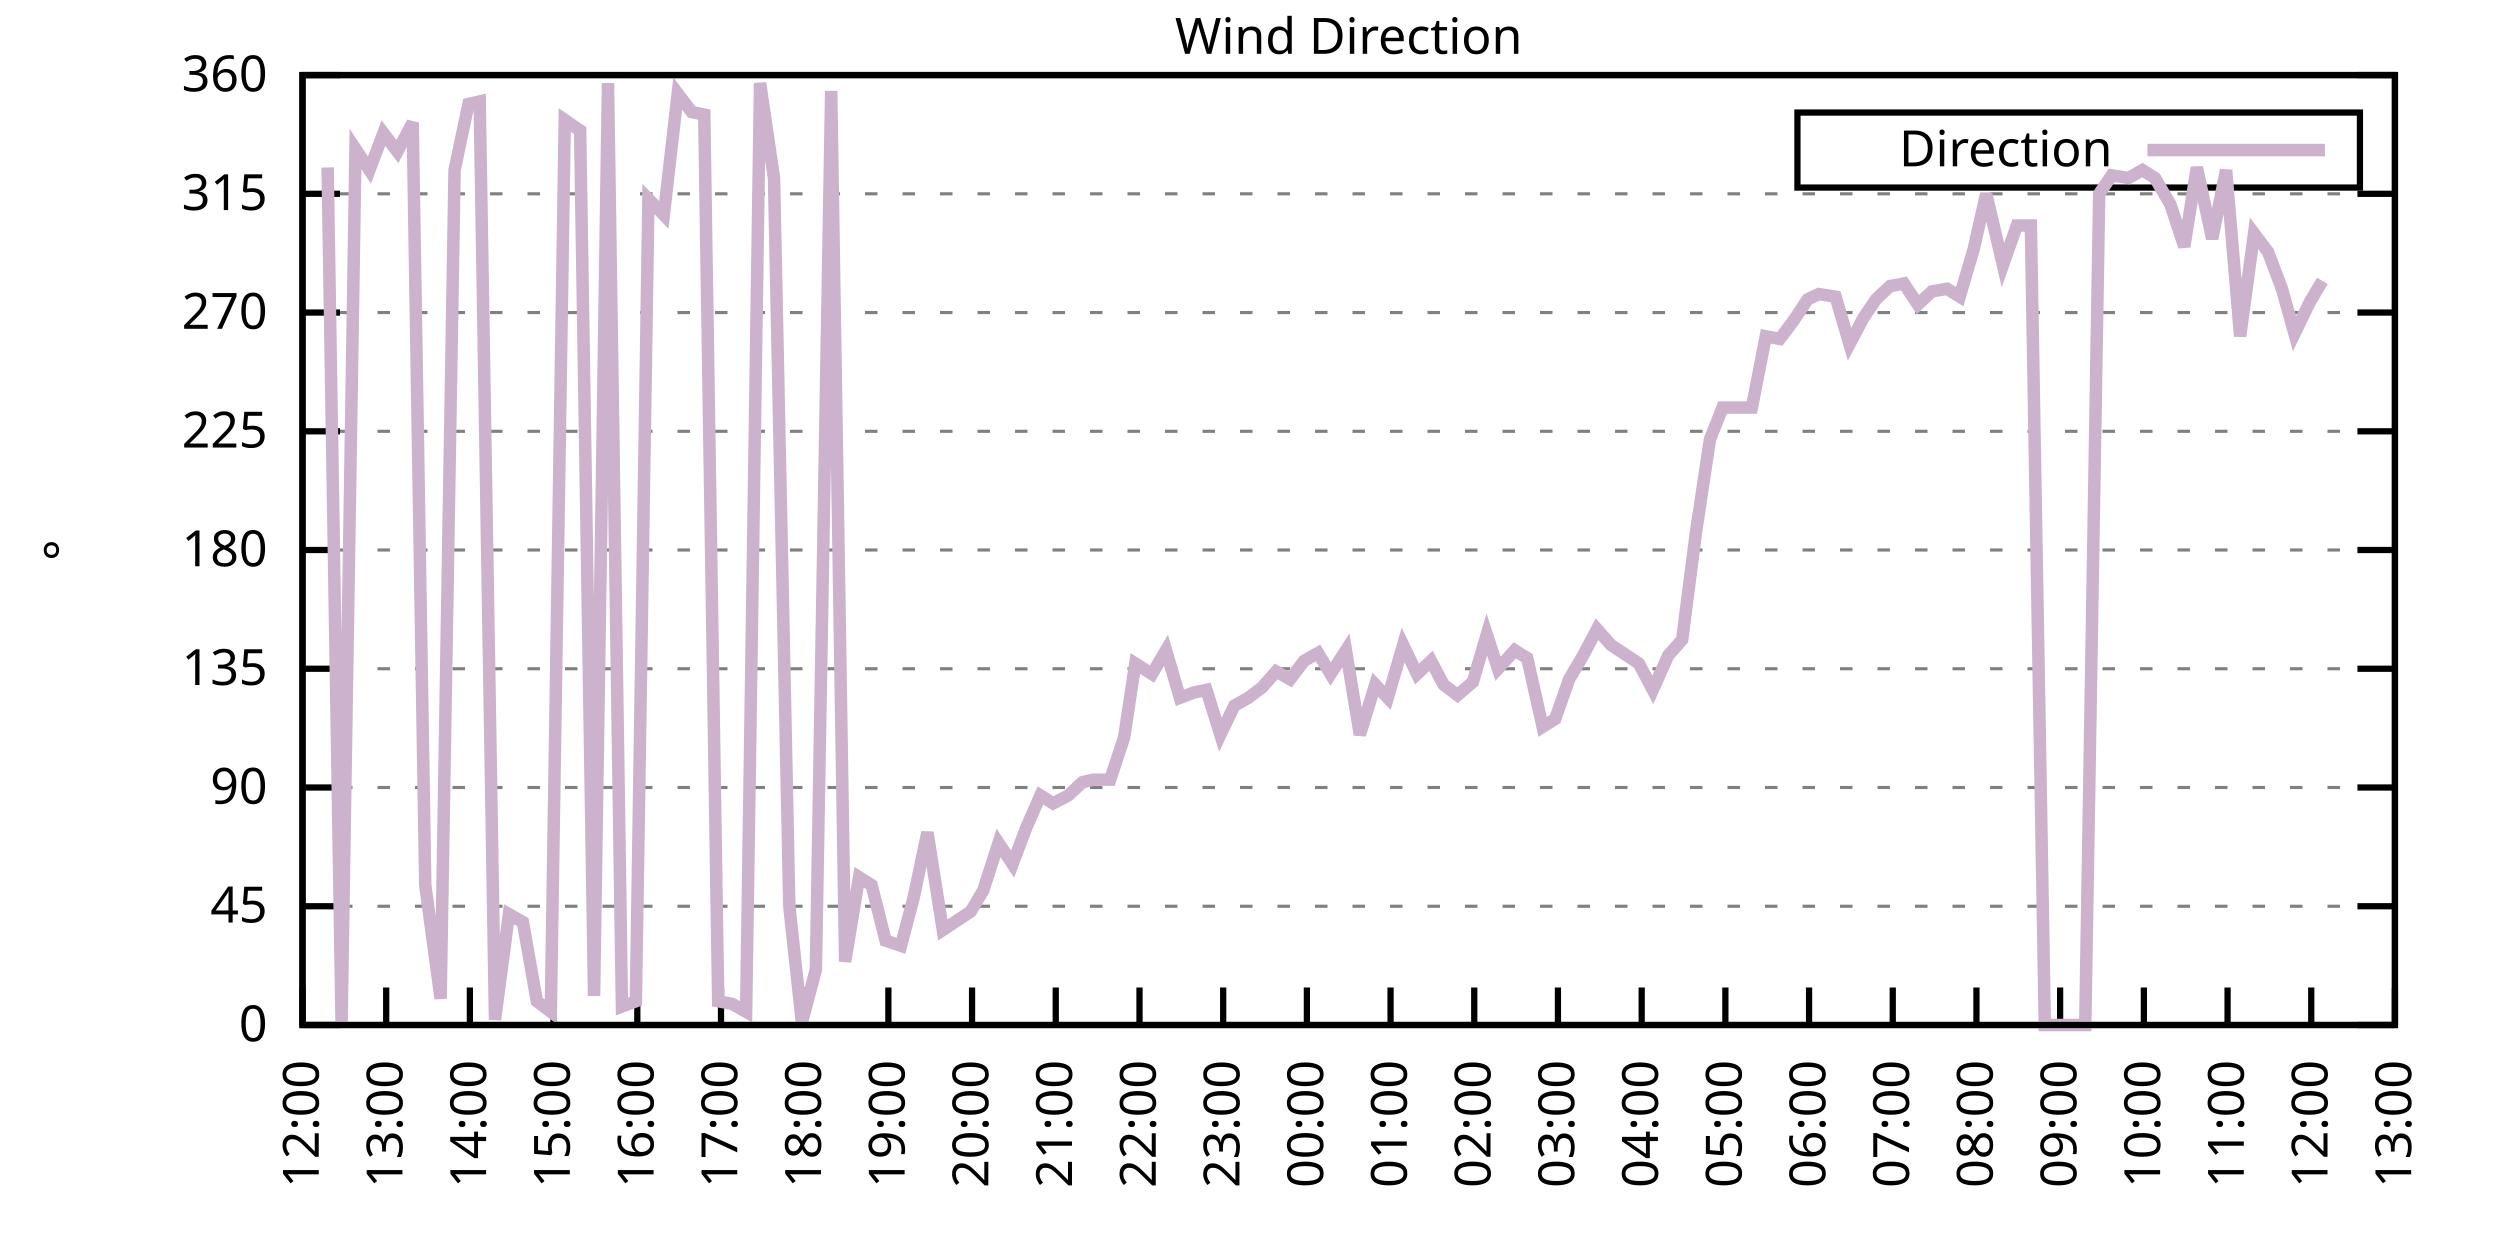
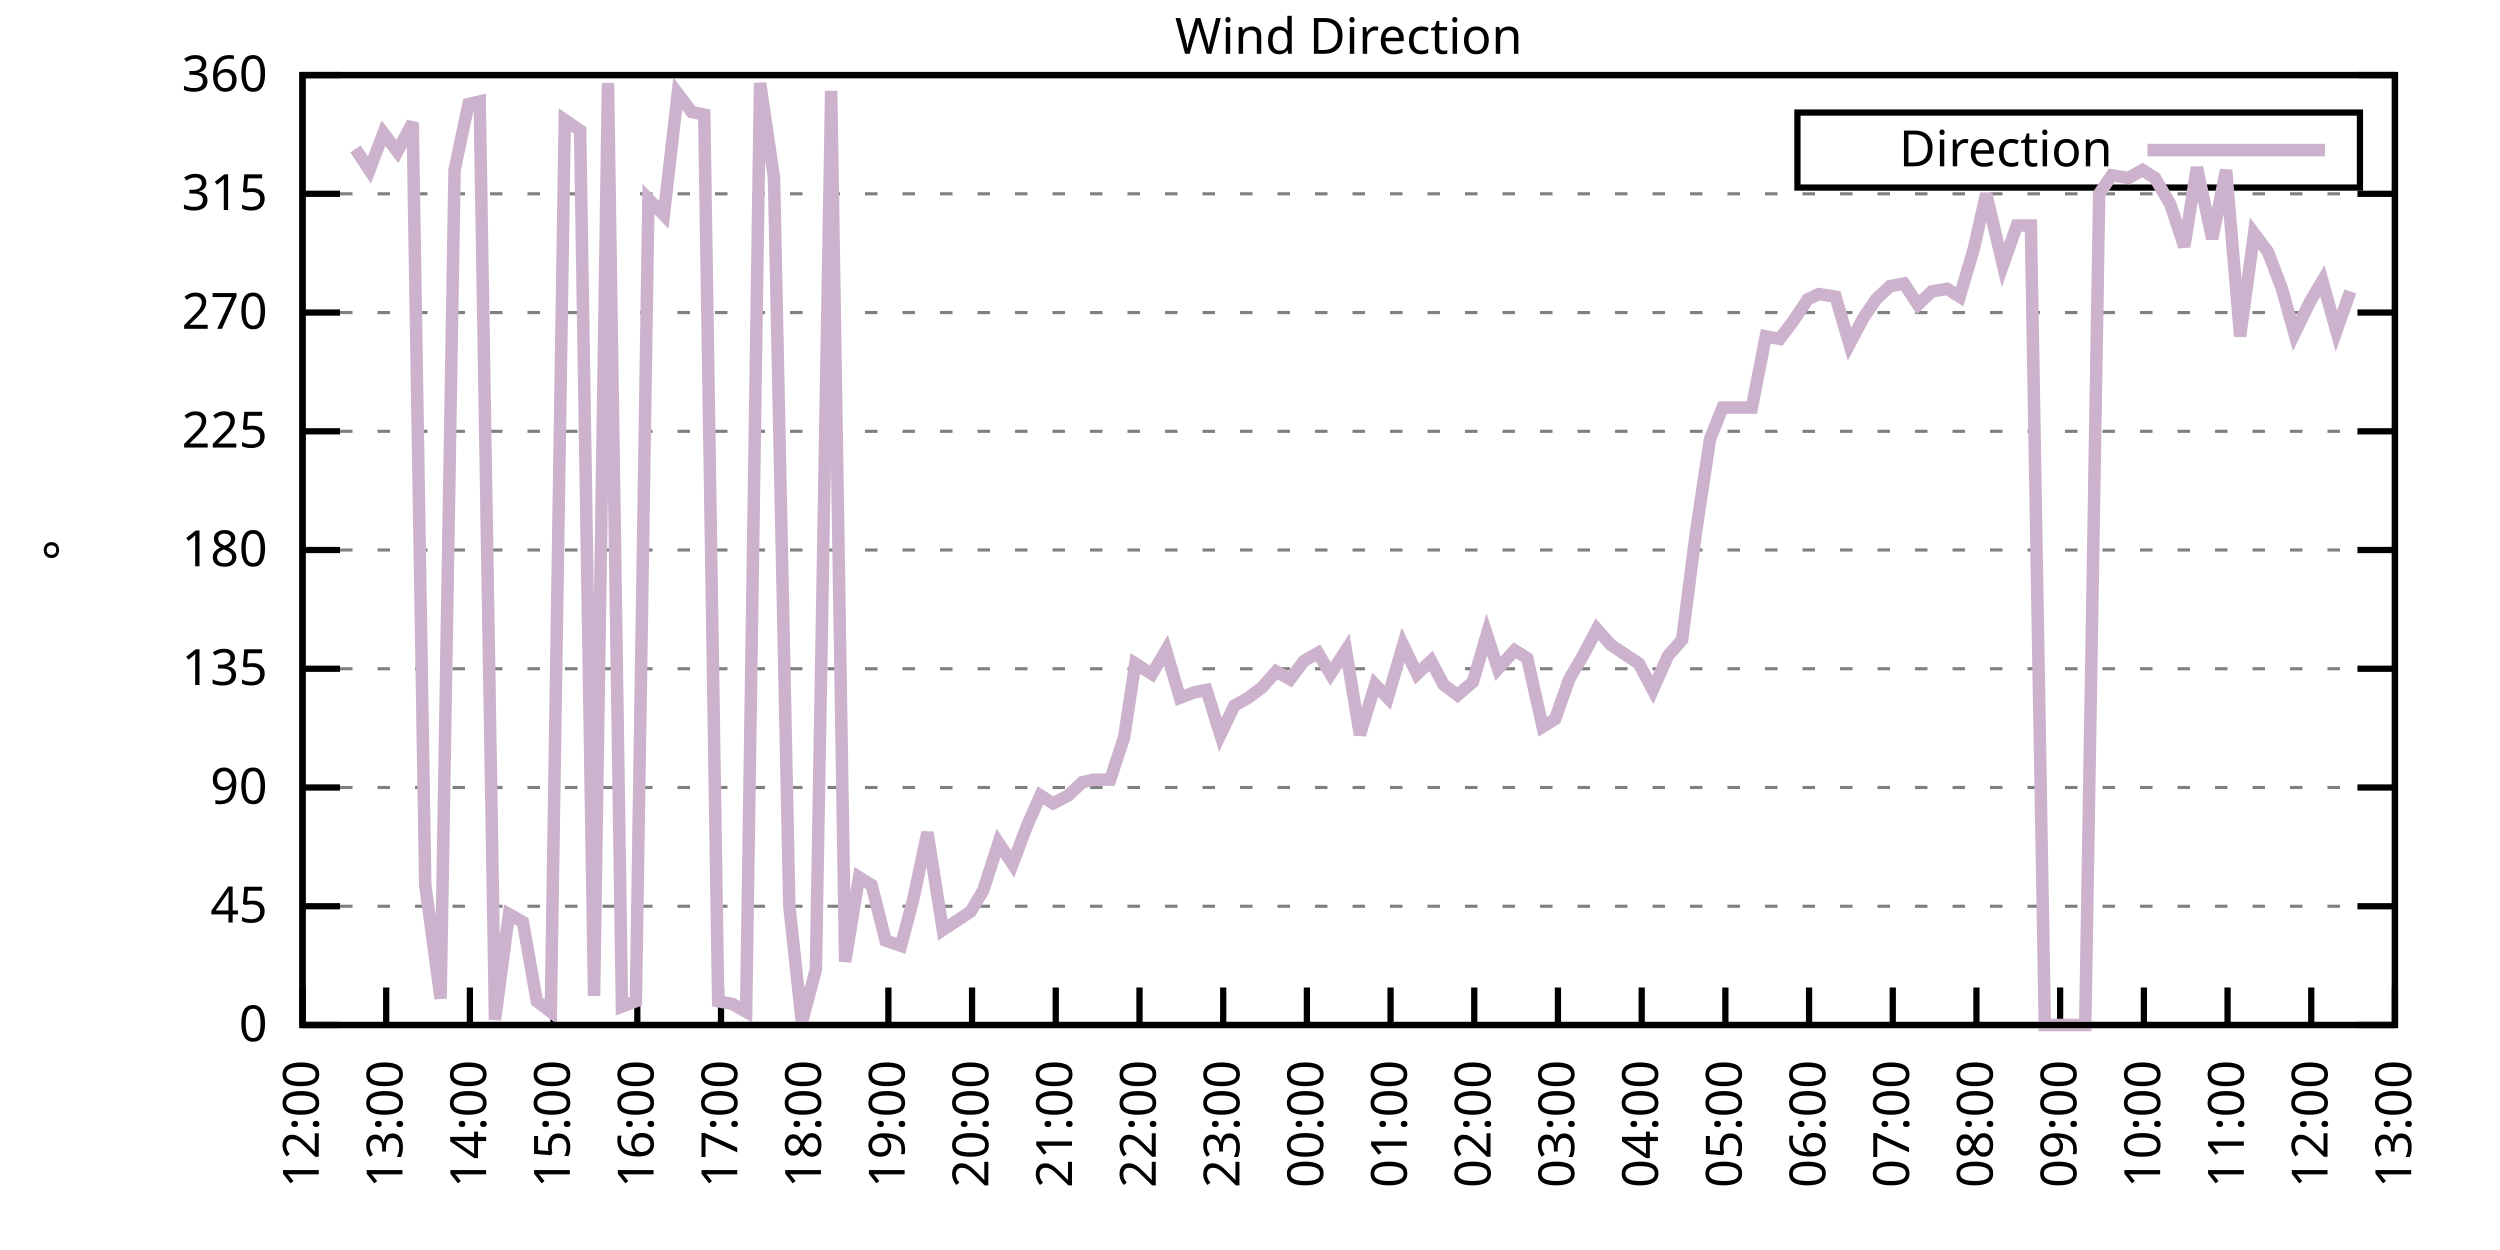
<svg xmlns="http://www.w3.org/2000/svg" xmlns:xlink="http://www.w3.org/1999/xlink" width="400" height="200" viewBox="0 0 400 200">
  <g id="gnuplot_canvas">
    <rect x="0" y="0" width="400" height="200" fill="none" />
    <defs>
      <circle id="gpDot" r="0.5" stroke-width="0.5" stroke="currentColor" />
      <path id="gpPt0" stroke-width="0.333" stroke="currentColor" d="M-1,0 h2 M0,-1 v2" />
      <path id="gpPt1" stroke-width="0.333" stroke="currentColor" d="M-1,-1 L1,1 M1,-1 L-1,1" />
      <path id="gpPt2" stroke-width="0.333" stroke="currentColor" d="M-1,0 L1,0 M0,-1 L0,1 M-1,-1 L1,1 M-1,1 L1,-1" />
      <rect id="gpPt3" stroke-width="0.333" stroke="currentColor" x="-1" y="-1" width="2" height="2" />
      <rect id="gpPt4" stroke-width="0.333" stroke="currentColor" fill="currentColor" x="-1" y="-1" width="2" height="2" />
      <circle id="gpPt5" stroke-width="0.333" stroke="currentColor" cx="0" cy="0" r="1" />
      <use xlink:href="#gpPt5" id="gpPt6" fill="currentColor" stroke="none" />
      <path id="gpPt7" stroke-width="0.333" stroke="currentColor" d="M0,-1.33 L-1.33,0.67 L1.33,0.67 z" />
      <use xlink:href="#gpPt7" id="gpPt8" fill="currentColor" stroke="none" />
      <use xlink:href="#gpPt7" id="gpPt9" stroke="currentColor" transform="rotate(180)" />
      <use xlink:href="#gpPt9" id="gpPt10" fill="currentColor" stroke="none" />
      <use xlink:href="#gpPt3" id="gpPt11" stroke="currentColor" transform="rotate(45)" />
      <use xlink:href="#gpPt11" id="gpPt12" fill="currentColor" stroke="none" />
      <path id="gpPt13" stroke-width="0.333" stroke="currentColor" d="M0,1.330 L1.265,0.411 L0.782,-1.067 L-0.782,-1.076 L-1.265,0.411 z" />
      <use xlink:href="#gpPt13" id="gpPt14" fill="currentColor" stroke="none" />
      <filter id="textbox" filterUnits="objectBoundingBox" x="0" y="0" height="1" width="1">
        <feFlood flood-color="white" flood-opacity="1" result="bgnd" />
        <feComposite in="SourceGraphic" in2="bgnd" operator="atop" />
      </filter>
      <filter id="greybox" filterUnits="objectBoundingBox" x="0" y="0" height="1" width="1">
        <feFlood flood-color="lightgrey" flood-opacity="1" result="grey" />
        <feComposite in="SourceGraphic" in2="grey" operator="atop" />
      </filter>
    </defs>
    <g fill="none" color="white" stroke="currentColor" stroke-width="1.00" stroke-linecap="butt" stroke-linejoin="miter">
</g>
    <g fill="none" color="black" stroke="currentColor" stroke-width="1.00" stroke-linecap="butt" stroke-linejoin="miter">
      <g stroke="none" shape-rendering="crispEdges">
        <polygon fill="rgb(255, 255, 255)" points="48.40,164.00 383.18,164.00 383.18,12.02 48.40,12.02 " />
      </g>
    </g>
    <g fill="none" color="black" stroke="currentColor" stroke-width="1.00" stroke-linecap="butt" stroke-linejoin="miter">
</g>
    <g fill="none" color="black" stroke="black" stroke-width="0.50" stroke-linecap="butt" stroke-linejoin="miter">
</g>
    <g fill="none" color="gray" stroke="currentColor" stroke-width="0.50" stroke-linecap="butt" stroke-linejoin="miter">
      <path stroke="gray" stroke-dasharray="2,4" class="gridline" d="M48.40,164.00 L383.19,164.00  " />
    </g>
    <g fill="none" color="gray" stroke="gray" stroke-width="1.00" stroke-linecap="butt" stroke-linejoin="miter">
</g>
    <g fill="none" color="black" stroke="currentColor" stroke-width="1.00" stroke-linecap="butt" stroke-linejoin="miter">
      <path stroke="black" d="M48.40,164.00 L54.40,164.00 M383.19,164.00 L377.19,164.00  " />
      <g transform="translate(42.80,166.60)" stroke="none" fill="black" font-family="Sans" font-size="8.00" text-anchor="end">
        <text>
          <tspan font-family="Sans"> 0</tspan>
        </text>
      </g>
    </g>
    <g fill="none" color="black" stroke="currentColor" stroke-width="1.00" stroke-linecap="butt" stroke-linejoin="miter">
</g>
    <g fill="none" color="black" stroke="black" stroke-width="0.50" stroke-linecap="butt" stroke-linejoin="miter">
</g>
    <g fill="none" color="gray" stroke="currentColor" stroke-width="0.50" stroke-linecap="butt" stroke-linejoin="miter">
      <path stroke="gray" stroke-dasharray="2,4" class="gridline" d="M48.40,145.00 L383.19,145.00  " />
    </g>
    <g fill="none" color="gray" stroke="gray" stroke-width="1.00" stroke-linecap="butt" stroke-linejoin="miter">
</g>
    <g fill="none" color="black" stroke="currentColor" stroke-width="1.00" stroke-linecap="butt" stroke-linejoin="miter">
      <path stroke="black" d="M48.40,145.00 L54.40,145.00 M383.19,145.00 L377.19,145.00  " />
      <g transform="translate(42.80,147.60)" stroke="none" fill="black" font-family="Sans" font-size="8.00" text-anchor="end">
        <text>
          <tspan font-family="Sans"> 45</tspan>
        </text>
      </g>
    </g>
    <g fill="none" color="black" stroke="currentColor" stroke-width="1.00" stroke-linecap="butt" stroke-linejoin="miter">
</g>
    <g fill="none" color="black" stroke="black" stroke-width="0.50" stroke-linecap="butt" stroke-linejoin="miter">
</g>
    <g fill="none" color="gray" stroke="currentColor" stroke-width="0.50" stroke-linecap="butt" stroke-linejoin="miter">
      <path stroke="gray" stroke-dasharray="2,4" class="gridline" d="M48.40,126.00 L383.19,126.00  " />
    </g>
    <g fill="none" color="gray" stroke="gray" stroke-width="1.00" stroke-linecap="butt" stroke-linejoin="miter">
</g>
    <g fill="none" color="black" stroke="currentColor" stroke-width="1.00" stroke-linecap="butt" stroke-linejoin="miter">
      <path stroke="black" d="M48.40,126.00 L54.40,126.00 M383.19,126.00 L377.19,126.00  " />
      <g transform="translate(42.80,128.60)" stroke="none" fill="black" font-family="Sans" font-size="8.00" text-anchor="end">
        <text>
          <tspan font-family="Sans"> 90</tspan>
        </text>
      </g>
    </g>
    <g fill="none" color="black" stroke="currentColor" stroke-width="1.00" stroke-linecap="butt" stroke-linejoin="miter">
</g>
    <g fill="none" color="black" stroke="black" stroke-width="0.50" stroke-linecap="butt" stroke-linejoin="miter">
</g>
    <g fill="none" color="gray" stroke="currentColor" stroke-width="0.50" stroke-linecap="butt" stroke-linejoin="miter">
      <path stroke="gray" stroke-dasharray="2,4" class="gridline" d="M48.40,107.00 L383.19,107.00  " />
    </g>
    <g fill="none" color="gray" stroke="gray" stroke-width="1.00" stroke-linecap="butt" stroke-linejoin="miter">
</g>
    <g fill="none" color="black" stroke="currentColor" stroke-width="1.00" stroke-linecap="butt" stroke-linejoin="miter">
      <path stroke="black" d="M48.40,107.00 L54.40,107.00 M383.19,107.00 L377.19,107.00  " />
      <g transform="translate(42.80,109.60)" stroke="none" fill="black" font-family="Sans" font-size="8.00" text-anchor="end">
        <text>
          <tspan font-family="Sans"> 135</tspan>
        </text>
      </g>
    </g>
    <g fill="none" color="black" stroke="currentColor" stroke-width="1.00" stroke-linecap="butt" stroke-linejoin="miter">
</g>
    <g fill="none" color="black" stroke="black" stroke-width="0.50" stroke-linecap="butt" stroke-linejoin="miter">
</g>
    <g fill="none" color="gray" stroke="currentColor" stroke-width="0.50" stroke-linecap="butt" stroke-linejoin="miter">
      <path stroke="gray" stroke-dasharray="2,4" class="gridline" d="M48.40,88.00 L383.19,88.00  " />
    </g>
    <g fill="none" color="gray" stroke="gray" stroke-width="1.00" stroke-linecap="butt" stroke-linejoin="miter">
</g>
    <g fill="none" color="black" stroke="currentColor" stroke-width="1.00" stroke-linecap="butt" stroke-linejoin="miter">
      <path stroke="black" d="M48.40,88.00 L54.40,88.00 M383.19,88.00 L377.19,88.00  " />
      <g transform="translate(42.80,90.60)" stroke="none" fill="black" font-family="Sans" font-size="8.00" text-anchor="end">
        <text>
          <tspan font-family="Sans"> 180</tspan>
        </text>
      </g>
    </g>
    <g fill="none" color="black" stroke="currentColor" stroke-width="1.00" stroke-linecap="butt" stroke-linejoin="miter">
</g>
    <g fill="none" color="black" stroke="black" stroke-width="0.50" stroke-linecap="butt" stroke-linejoin="miter">
</g>
    <g fill="none" color="gray" stroke="currentColor" stroke-width="0.50" stroke-linecap="butt" stroke-linejoin="miter">
      <path stroke="gray" stroke-dasharray="2,4" class="gridline" d="M48.40,69.01 L383.19,69.01  " />
    </g>
    <g fill="none" color="gray" stroke="gray" stroke-width="1.00" stroke-linecap="butt" stroke-linejoin="miter">
</g>
    <g fill="none" color="black" stroke="currentColor" stroke-width="1.00" stroke-linecap="butt" stroke-linejoin="miter">
      <path stroke="black" d="M48.40,69.01 L54.40,69.01 M383.19,69.01 L377.19,69.01  " />
      <g transform="translate(42.80,71.61)" stroke="none" fill="black" font-family="Sans" font-size="8.00" text-anchor="end">
        <text>
          <tspan font-family="Sans"> 225</tspan>
        </text>
      </g>
    </g>
    <g fill="none" color="black" stroke="currentColor" stroke-width="1.00" stroke-linecap="butt" stroke-linejoin="miter">
</g>
    <g fill="none" color="black" stroke="black" stroke-width="0.50" stroke-linecap="butt" stroke-linejoin="miter">
</g>
    <g fill="none" color="gray" stroke="currentColor" stroke-width="0.50" stroke-linecap="butt" stroke-linejoin="miter">
      <path stroke="gray" stroke-dasharray="2,4" class="gridline" d="M48.40,50.01 L383.19,50.01  " />
    </g>
    <g fill="none" color="gray" stroke="gray" stroke-width="1.00" stroke-linecap="butt" stroke-linejoin="miter">
</g>
    <g fill="none" color="black" stroke="currentColor" stroke-width="1.00" stroke-linecap="butt" stroke-linejoin="miter">
      <path stroke="black" d="M48.40,50.01 L54.40,50.01 M383.19,50.01 L377.19,50.01  " />
      <g transform="translate(42.80,52.61)" stroke="none" fill="black" font-family="Sans" font-size="8.00" text-anchor="end">
        <text>
          <tspan font-family="Sans"> 270</tspan>
        </text>
      </g>
    </g>
    <g fill="none" color="black" stroke="currentColor" stroke-width="1.00" stroke-linecap="butt" stroke-linejoin="miter">
</g>
    <g fill="none" color="black" stroke="black" stroke-width="0.50" stroke-linecap="butt" stroke-linejoin="miter">
</g>
    <g fill="none" color="gray" stroke="currentColor" stroke-width="0.50" stroke-linecap="butt" stroke-linejoin="miter">
      <path stroke="gray" stroke-dasharray="2,4" class="gridline" d="M48.40,31.01 L383.19,31.01  " />
    </g>
    <g fill="none" color="gray" stroke="gray" stroke-width="1.00" stroke-linecap="butt" stroke-linejoin="miter">
</g>
    <g fill="none" color="black" stroke="currentColor" stroke-width="1.00" stroke-linecap="butt" stroke-linejoin="miter">
      <path stroke="black" d="M48.40,31.01 L54.40,31.01 M383.19,31.01 L377.19,31.01  " />
      <g transform="translate(42.80,33.61)" stroke="none" fill="black" font-family="Sans" font-size="8.00" text-anchor="end">
        <text>
          <tspan font-family="Sans"> 315</tspan>
        </text>
      </g>
    </g>
    <g fill="none" color="black" stroke="currentColor" stroke-width="1.00" stroke-linecap="butt" stroke-linejoin="miter">
</g>
    <g fill="none" color="black" stroke="black" stroke-width="0.50" stroke-linecap="butt" stroke-linejoin="miter">
</g>
    <g fill="none" color="gray" stroke="currentColor" stroke-width="0.50" stroke-linecap="butt" stroke-linejoin="miter">
      <path stroke="gray" stroke-dasharray="2,4" class="gridline" d="M48.40,12.01 L383.19,12.01  " />
    </g>
    <g fill="none" color="gray" stroke="gray" stroke-width="1.00" stroke-linecap="butt" stroke-linejoin="miter">
</g>
    <g fill="none" color="black" stroke="currentColor" stroke-width="1.00" stroke-linecap="butt" stroke-linejoin="miter">
      <path stroke="black" d="M48.40,12.01 L54.40,12.01 M383.19,12.01 L377.19,12.01  " />
      <g transform="translate(42.80,14.61)" stroke="none" fill="black" font-family="Sans" font-size="8.00" text-anchor="end">
        <text>
          <tspan font-family="Sans"> 360</tspan>
        </text>
      </g>
    </g>
    <g fill="none" color="black" stroke="currentColor" stroke-width="1.00" stroke-linecap="butt" stroke-linejoin="miter">
      <path stroke="black" d="M48.40,164.00 L48.40,158.00  " />
      <g transform="translate(51.00,169.60) rotate(270.00)" stroke="none" fill="black" font-family="Sans" font-size="8.00" text-anchor="end">
        <text>
          <tspan font-family="Sans">12:00</tspan>
        </text>
      </g>
    </g>
    <g fill="none" color="black" stroke="currentColor" stroke-width="1.00" stroke-linecap="butt" stroke-linejoin="miter">
      <path stroke="black" d="M61.79,164.00 L61.79,158.00  " />
      <g transform="translate(64.39,169.60) rotate(270.00)" stroke="none" fill="black" font-family="Sans" font-size="8.00" text-anchor="end">
        <text>
          <tspan font-family="Sans">13:00</tspan>
        </text>
      </g>
    </g>
    <g fill="none" color="black" stroke="currentColor" stroke-width="1.00" stroke-linecap="butt" stroke-linejoin="miter">
      <path stroke="black" d="M75.18,164.00 L75.18,158.00  " />
      <g transform="translate(77.78,169.60) rotate(270.00)" stroke="none" fill="black" font-family="Sans" font-size="8.00" text-anchor="end">
        <text>
          <tspan font-family="Sans">14:00</tspan>
        </text>
      </g>
    </g>
    <g fill="none" color="black" stroke="currentColor" stroke-width="1.00" stroke-linecap="butt" stroke-linejoin="miter">
      <path stroke="black" d="M88.57,164.00 L88.57,158.00  " />
      <g transform="translate(91.17,169.60) rotate(270.00)" stroke="none" fill="black" font-family="Sans" font-size="8.00" text-anchor="end">
        <text>
          <tspan font-family="Sans">15:00</tspan>
        </text>
      </g>
    </g>
    <g fill="none" color="black" stroke="currentColor" stroke-width="1.00" stroke-linecap="butt" stroke-linejoin="miter">
      <path stroke="black" d="M101.97,164.00 L101.97,158.00  " />
      <g transform="translate(104.57,169.60) rotate(270.00)" stroke="none" fill="black" font-family="Sans" font-size="8.00" text-anchor="end">
        <text>
          <tspan font-family="Sans">16:00</tspan>
        </text>
      </g>
    </g>
    <g fill="none" color="black" stroke="currentColor" stroke-width="1.00" stroke-linecap="butt" stroke-linejoin="miter">
      <path stroke="black" d="M115.36,164.00 L115.36,158.00  " />
      <g transform="translate(117.96,169.60) rotate(270.00)" stroke="none" fill="black" font-family="Sans" font-size="8.00" text-anchor="end">
        <text>
          <tspan font-family="Sans">17:00</tspan>
        </text>
      </g>
    </g>
    <g fill="none" color="black" stroke="currentColor" stroke-width="1.00" stroke-linecap="butt" stroke-linejoin="miter">
      <path stroke="black" d="M128.75,164.00 L128.75,158.00  " />
      <g transform="translate(131.35,169.60) rotate(270.00)" stroke="none" fill="black" font-family="Sans" font-size="8.00" text-anchor="end">
        <text>
          <tspan font-family="Sans">18:00</tspan>
        </text>
      </g>
    </g>
    <g fill="none" color="black" stroke="currentColor" stroke-width="1.00" stroke-linecap="butt" stroke-linejoin="miter">
      <path stroke="black" d="M142.14,164.00 L142.14,158.00  " />
      <g transform="translate(144.74,169.60) rotate(270.00)" stroke="none" fill="black" font-family="Sans" font-size="8.00" text-anchor="end">
        <text>
          <tspan font-family="Sans">19:00</tspan>
        </text>
      </g>
    </g>
    <g fill="none" color="black" stroke="currentColor" stroke-width="1.00" stroke-linecap="butt" stroke-linejoin="miter">
      <path stroke="black" d="M155.53,164.00 L155.53,158.00  " />
      <g transform="translate(158.13,169.60) rotate(270.00)" stroke="none" fill="black" font-family="Sans" font-size="8.00" text-anchor="end">
        <text>
          <tspan font-family="Sans">20:00</tspan>
        </text>
      </g>
    </g>
    <g fill="none" color="black" stroke="currentColor" stroke-width="1.00" stroke-linecap="butt" stroke-linejoin="miter">
      <path stroke="black" d="M168.92,164.00 L168.92,158.00  " />
      <g transform="translate(171.52,169.60) rotate(270.00)" stroke="none" fill="black" font-family="Sans" font-size="8.00" text-anchor="end">
        <text>
          <tspan font-family="Sans">21:00</tspan>
        </text>
      </g>
    </g>
    <g fill="none" color="black" stroke="currentColor" stroke-width="1.00" stroke-linecap="butt" stroke-linejoin="miter">
      <path stroke="black" d="M182.32,164.00 L182.32,158.00  " />
      <g transform="translate(184.92,169.60) rotate(270.00)" stroke="none" fill="black" font-family="Sans" font-size="8.00" text-anchor="end">
        <text>
          <tspan font-family="Sans">22:00</tspan>
        </text>
      </g>
    </g>
    <g fill="none" color="black" stroke="currentColor" stroke-width="1.00" stroke-linecap="butt" stroke-linejoin="miter">
      <path stroke="black" d="M195.71,164.00 L195.71,158.00  " />
      <g transform="translate(198.31,169.60) rotate(270.00)" stroke="none" fill="black" font-family="Sans" font-size="8.00" text-anchor="end">
        <text>
          <tspan font-family="Sans">23:00</tspan>
        </text>
      </g>
    </g>
    <g fill="none" color="black" stroke="currentColor" stroke-width="1.00" stroke-linecap="butt" stroke-linejoin="miter">
      <path stroke="black" d="M209.10,164.00 L209.10,158.00  " />
      <g transform="translate(211.70,169.60) rotate(270.00)" stroke="none" fill="black" font-family="Sans" font-size="8.00" text-anchor="end">
        <text>
          <tspan font-family="Sans">00:00</tspan>
        </text>
      </g>
    </g>
    <g fill="none" color="black" stroke="currentColor" stroke-width="1.00" stroke-linecap="butt" stroke-linejoin="miter">
      <path stroke="black" d="M222.49,164.00 L222.49,158.00  " />
      <g transform="translate(225.09,169.60) rotate(270.00)" stroke="none" fill="black" font-family="Sans" font-size="8.00" text-anchor="end">
        <text>
          <tspan font-family="Sans">01:00</tspan>
        </text>
      </g>
    </g>
    <g fill="none" color="black" stroke="currentColor" stroke-width="1.00" stroke-linecap="butt" stroke-linejoin="miter">
      <path stroke="black" d="M235.88,164.00 L235.88,158.00  " />
      <g transform="translate(238.48,169.60) rotate(270.00)" stroke="none" fill="black" font-family="Sans" font-size="8.00" text-anchor="end">
        <text>
          <tspan font-family="Sans">02:00</tspan>
        </text>
      </g>
    </g>
    <g fill="none" color="black" stroke="currentColor" stroke-width="1.00" stroke-linecap="butt" stroke-linejoin="miter">
      <path stroke="black" d="M249.27,164.00 L249.27,158.00  " />
      <g transform="translate(251.87,169.60) rotate(270.00)" stroke="none" fill="black" font-family="Sans" font-size="8.00" text-anchor="end">
        <text>
          <tspan font-family="Sans">03:00</tspan>
        </text>
      </g>
    </g>
    <g fill="none" color="black" stroke="currentColor" stroke-width="1.00" stroke-linecap="butt" stroke-linejoin="miter">
      <path stroke="black" d="M262.67,164.00 L262.67,158.00  " />
      <g transform="translate(265.27,169.60) rotate(270.00)" stroke="none" fill="black" font-family="Sans" font-size="8.00" text-anchor="end">
        <text>
          <tspan font-family="Sans">04:00</tspan>
        </text>
      </g>
    </g>
    <g fill="none" color="black" stroke="currentColor" stroke-width="1.00" stroke-linecap="butt" stroke-linejoin="miter">
      <path stroke="black" d="M276.06,164.00 L276.06,158.00  " />
      <g transform="translate(278.66,169.60) rotate(270.00)" stroke="none" fill="black" font-family="Sans" font-size="8.00" text-anchor="end">
        <text>
          <tspan font-family="Sans">05:00</tspan>
        </text>
      </g>
    </g>
    <g fill="none" color="black" stroke="currentColor" stroke-width="1.00" stroke-linecap="butt" stroke-linejoin="miter">
      <path stroke="black" d="M289.45,164.00 L289.45,158.00  " />
      <g transform="translate(292.05,169.60) rotate(270.00)" stroke="none" fill="black" font-family="Sans" font-size="8.00" text-anchor="end">
        <text>
          <tspan font-family="Sans">06:00</tspan>
        </text>
      </g>
    </g>
    <g fill="none" color="black" stroke="currentColor" stroke-width="1.00" stroke-linecap="butt" stroke-linejoin="miter">
      <path stroke="black" d="M302.84,164.00 L302.84,158.00  " />
      <g transform="translate(305.44,169.60) rotate(270.00)" stroke="none" fill="black" font-family="Sans" font-size="8.00" text-anchor="end">
        <text>
          <tspan font-family="Sans">07:00</tspan>
        </text>
      </g>
    </g>
    <g fill="none" color="black" stroke="currentColor" stroke-width="1.00" stroke-linecap="butt" stroke-linejoin="miter">
      <path stroke="black" d="M316.23,164.00 L316.23,158.00  " />
      <g transform="translate(318.83,169.60) rotate(270.00)" stroke="none" fill="black" font-family="Sans" font-size="8.00" text-anchor="end">
        <text>
          <tspan font-family="Sans">08:00</tspan>
        </text>
      </g>
    </g>
    <g fill="none" color="black" stroke="currentColor" stroke-width="1.00" stroke-linecap="butt" stroke-linejoin="miter">
      <path stroke="black" d="M329.62,164.00 L329.62,158.00  " />
      <g transform="translate(332.22,169.60) rotate(270.00)" stroke="none" fill="black" font-family="Sans" font-size="8.00" text-anchor="end">
        <text>
          <tspan font-family="Sans">09:00</tspan>
        </text>
      </g>
    </g>
    <g fill="none" color="black" stroke="currentColor" stroke-width="1.00" stroke-linecap="butt" stroke-linejoin="miter">
      <path stroke="black" d="M343.02,164.00 L343.02,158.00  " />
      <g transform="translate(345.62,169.60) rotate(270.00)" stroke="none" fill="black" font-family="Sans" font-size="8.00" text-anchor="end">
        <text>
          <tspan font-family="Sans">10:00</tspan>
        </text>
      </g>
    </g>
    <g fill="none" color="black" stroke="currentColor" stroke-width="1.00" stroke-linecap="butt" stroke-linejoin="miter">
      <path stroke="black" d="M356.41,164.00 L356.41,158.00  " />
      <g transform="translate(359.01,169.60) rotate(270.00)" stroke="none" fill="black" font-family="Sans" font-size="8.00" text-anchor="end">
        <text>
          <tspan font-family="Sans">11:00</tspan>
        </text>
      </g>
    </g>
    <g fill="none" color="black" stroke="currentColor" stroke-width="1.00" stroke-linecap="butt" stroke-linejoin="miter">
      <path stroke="black" d="M369.80,164.00 L369.80,158.00  " />
      <g transform="translate(372.40,169.60) rotate(270.00)" stroke="none" fill="black" font-family="Sans" font-size="8.00" text-anchor="end">
        <text>
          <tspan font-family="Sans">12:00</tspan>
        </text>
      </g>
    </g>
    <g fill="none" color="black" stroke="currentColor" stroke-width="1.00" stroke-linecap="butt" stroke-linejoin="miter">
      <path stroke="black" d="M383.19,164.00 L383.19,158.00  " />
      <g transform="translate(385.79,169.60) rotate(270.00)" stroke="none" fill="black" font-family="Sans" font-size="8.00" text-anchor="end">
        <text>
          <tspan font-family="Sans">13:00</tspan>
        </text>
      </g>
    </g>
    <g fill="none" color="black" stroke="currentColor" stroke-width="1.00" stroke-linecap="butt" stroke-linejoin="miter">
</g>
    <g fill="none" color="black" stroke="currentColor" stroke-width="1.00" stroke-linecap="butt" stroke-linejoin="miter">
      <path stroke="black" d="M48.40,12.01 L48.40,164.00 L383.19,164.00 L383.19,12.01 L48.40,12.01 Z  " />
    </g>
    <g fill="none" color="black" stroke="currentColor" stroke-width="1.00" stroke-linecap="butt" stroke-linejoin="miter">
</g>
    <g fill="none" color="black" stroke="currentColor" stroke-width="1.00" stroke-linecap="butt" stroke-linejoin="miter">
      <path stroke="black" d="M287.59,30.01 L287.59,18.01 L377.59,18.01 L377.59,30.01 L287.59,30.01 Z  " />
    </g>
    <g id="Wind_direction_plot_1">
      <g fill="none" color="white" stroke="black" stroke-width="2.00" stroke-linecap="butt" stroke-linejoin="miter">
</g>
      <g fill="none" color="black" stroke="currentColor" stroke-width="2.00" stroke-linecap="butt" stroke-linejoin="miter">
        <g transform="translate(337.99,26.61)" stroke="none" fill="black" font-family="Sans" font-size="8.00" text-anchor="end">
          <text>
            <tspan font-family="Sans">Direction</tspan>
          </text>
        </g>
      </g>
      <g fill="none" color="black" stroke="currentColor" stroke-width="2.00" stroke-linecap="butt" stroke-linejoin="miter">
-         <path stroke="rgb(204, 178, 204)" d="M343.59,24.01 L371.99,24.01 M52.42,26.79 L54.65,163.58 L56.88,23.83 L59.11,27.21 L61.35,21.30 L63.58,24.25   L66.03,19.61 L68.04,141.62 L70.50,159.78 L72.73,27.21 L74.96,16.65 L76.75,16.23 L79.20,163.16 L81.43,146.27   L83.66,147.53 L85.90,160.20 L88.13,161.89 L90.36,19.19 L92.82,20.88 L95.05,159.36 L97.28,13.28 L99.51,161.04   L101.74,160.20 L103.75,31.85 L106.21,34.39 L108.44,14.97 L110.67,17.92 L112.68,18.34 L114.91,160.20 L117.14,160.62   L119.38,161.89 L121.61,13.28 L123.84,28.48 L126.29,145.00 L128.30,163.58 L130.54,155.13 L132.99,14.54 L135.22,153.87   L137.45,140.36 L139.46,141.62 L141.69,150.49 L144.15,151.33 L146.16,143.73 L148.39,133.18 L150.85,148.80 L155.31,145.85   L157.32,142.47 L159.77,134.87 L162.01,138.25 L164.24,132.34 L166.47,127.27 L168.48,128.54 L170.93,127.27 L173.17,125.16   L174.95,124.74 L177.63,124.74 L179.86,117.98 L181.65,106.16 L184.32,107.85 L186.56,104.05 L188.79,111.65 L191.02,110.80   L193.03,110.38 L195.26,117.56 L197.49,112.91 L199.73,111.65 L201.96,109.96 L204.19,107.43 L206.42,108.69 L208.65,105.74   L210.88,104.47 L212.89,107.85 L215.35,104.05 L217.58,117.56 L220.04,109.54 L222.04,111.65 L224.50,103.20 L226.73,107.85   L228.96,105.74 L230.97,109.54 L233.20,111.23 L235.66,109.11 L237.89,101.52 L239.68,107.00 L242.36,104.05 L244.36,105.31   L246.82,116.29 L248.83,115.03 L251.06,108.69 L253.29,104.89 L255.52,100.67 L257.76,103.20 L262.22,106.16 L264.45,110.38   L266.91,104.89 L269.14,102.36 L271.37,85.05 L273.60,70.27 L275.61,65.21 L277.84,65.21 L280.30,65.21 L282.53,53.81   L284.76,54.23 L286.99,51.27 L289.23,47.90 L291.01,47.05 L293.69,47.47 L295.92,55.07 L298.15,50.85 L300.16,47.90   L302.39,45.79 L304.63,45.36 L306.86,48.74 L309.09,46.63 L311.54,46.21 L313.55,47.47 L315.79,39.87 L317.79,31.01   L320.47,42.41 L322.70,36.08 L324.94,36.08 L327.17,164.00 L329.40,164.00 L331.41,164.00 L333.64,164.00 L335.87,31.01   L337.88,28.05 L340.56,28.48 L342.79,27.21 L344.80,28.48 L347.26,32.70 L349.49,39.45 L351.50,26.79 L353.95,38.19   L356.18,27.21 L358.42,53.81 L360.65,37.34 L362.88,40.30 L365.11,46.21 L367.12,53.39 L369.58,48.32 L371.58,44.94    " />
+         <path stroke="rgb(204, 178, 204)" d="M343.59,24.01 L371.99,24.01 M56.88,23.83 L59.11,27.21 L61.35,21.30 L63.58,24.25 L66.03,19.61 L68.04,141.62   L70.50,159.78 L72.73,27.21 L74.96,16.65 L76.75,16.23 L79.20,163.16 L81.43,146.27 L83.66,147.53 L85.90,160.20   L88.13,161.89 L90.36,19.19 L92.82,20.88 L95.05,159.36 L97.28,13.28 L99.51,161.04 L101.74,160.20 L103.75,31.85   L106.21,34.39 L108.44,14.97 L110.67,17.92 L112.68,18.34 L114.91,160.20 L117.14,160.62 L119.38,161.89 L121.61,13.28   L123.84,28.48 L126.29,145.00 L128.30,163.58 L130.54,155.13 L132.99,14.54 L135.22,153.87 L137.45,140.36 L139.46,141.62   L141.69,150.49 L144.15,151.33 L146.16,143.73 L148.39,133.18 L150.85,148.80 L155.31,145.85 L157.32,142.47 L159.77,134.87   L162.01,138.25 L164.24,132.34 L166.47,127.27 L168.48,128.54 L170.93,127.27 L173.17,125.16 L174.95,124.74 L177.63,124.74   L179.86,117.98 L181.65,106.16 L184.32,107.85 L186.56,104.05 L188.79,111.65 L191.02,110.80 L193.03,110.38 L195.26,117.56   L197.49,112.91 L199.73,111.65 L201.96,109.96 L204.19,107.43 L206.42,108.69 L208.65,105.74 L210.88,104.47 L212.89,107.85   L215.35,104.05 L217.58,117.56 L220.04,109.54 L222.04,111.65 L224.50,103.20 L226.73,107.85 L228.96,105.74 L230.97,109.54   L233.20,111.23 L235.66,109.11 L237.89,101.52 L239.68,107.00 L242.36,104.05 L244.36,105.31 L246.82,116.29 L248.83,115.03   L251.06,108.69 L253.29,104.89 L255.52,100.67 L257.76,103.20 L262.22,106.16 L264.45,110.38 L266.91,104.89 L269.14,102.36   L271.37,85.05 L273.60,70.27 L275.61,65.21 L277.84,65.21 L280.30,65.21 L282.53,53.81 L284.76,54.23 L286.99,51.27   L289.23,47.90 L291.01,47.05 L293.69,47.47 L295.92,55.07 L298.15,50.85 L300.16,47.90 L302.39,45.79 L304.63,45.36   L306.86,48.74 L309.09,46.63 L311.54,46.21 L313.55,47.47 L315.79,39.87 L317.79,31.01 L320.47,42.41 L322.70,36.08   L324.94,36.08 L327.17,164.00 L329.40,164.00 L331.41,164.00 L333.64,164.00 L335.87,31.01 L337.88,28.05 L340.56,28.48   L342.79,27.21 L344.80,28.48 L347.26,32.70 L349.49,39.45 L351.50,26.79 L353.95,38.19 L356.18,27.21 L358.42,53.81   L360.65,37.34 L362.88,40.30 L365.11,46.21 L367.12,53.39 L369.58,48.32 L371.58,44.94 L373.82,52.96 L376.05,46.63    " />
      </g>
    </g>
    <g fill="none" color="black" stroke="currentColor" stroke-width="2.00" stroke-linecap="butt" stroke-linejoin="miter">
</g>
    <g fill="none" color="black" stroke="black" stroke-width="1.00" stroke-linecap="butt" stroke-linejoin="miter">
</g>
    <g fill="none" color="black" stroke="currentColor" stroke-width="1.00" stroke-linecap="butt" stroke-linejoin="miter">
      <path stroke="black" d="M48.40,12.01 L48.40,164.00 L383.19,164.00 L383.19,12.01 L48.40,12.01 Z  " />
      <g transform="translate(12.80,88.01) rotate(270.00)" stroke="none" fill="black" font-family="Sans" font-size="8.00" text-anchor="middle">
        <text>
          <tspan font-family="Sans">°</tspan>
        </text>
      </g>
    </g>
    <g fill="none" color="black" stroke="currentColor" stroke-width="1.00" stroke-linecap="butt" stroke-linejoin="miter">
</g>
    <g fill="none" color="black" stroke="currentColor" stroke-width="1.00" stroke-linecap="butt" stroke-linejoin="miter">
      <g transform="translate(215.79,8.61)" stroke="none" fill="black" font-family="Sans" font-size="8.00" text-anchor="middle">
        <text>
          <tspan font-family="Sans">Wind Direction</tspan>
        </text>
      </g>
    </g>
    <g fill="none" color="black" stroke="currentColor" stroke-width="1.00" stroke-linecap="butt" stroke-linejoin="miter">
</g>
  </g>
</svg>
